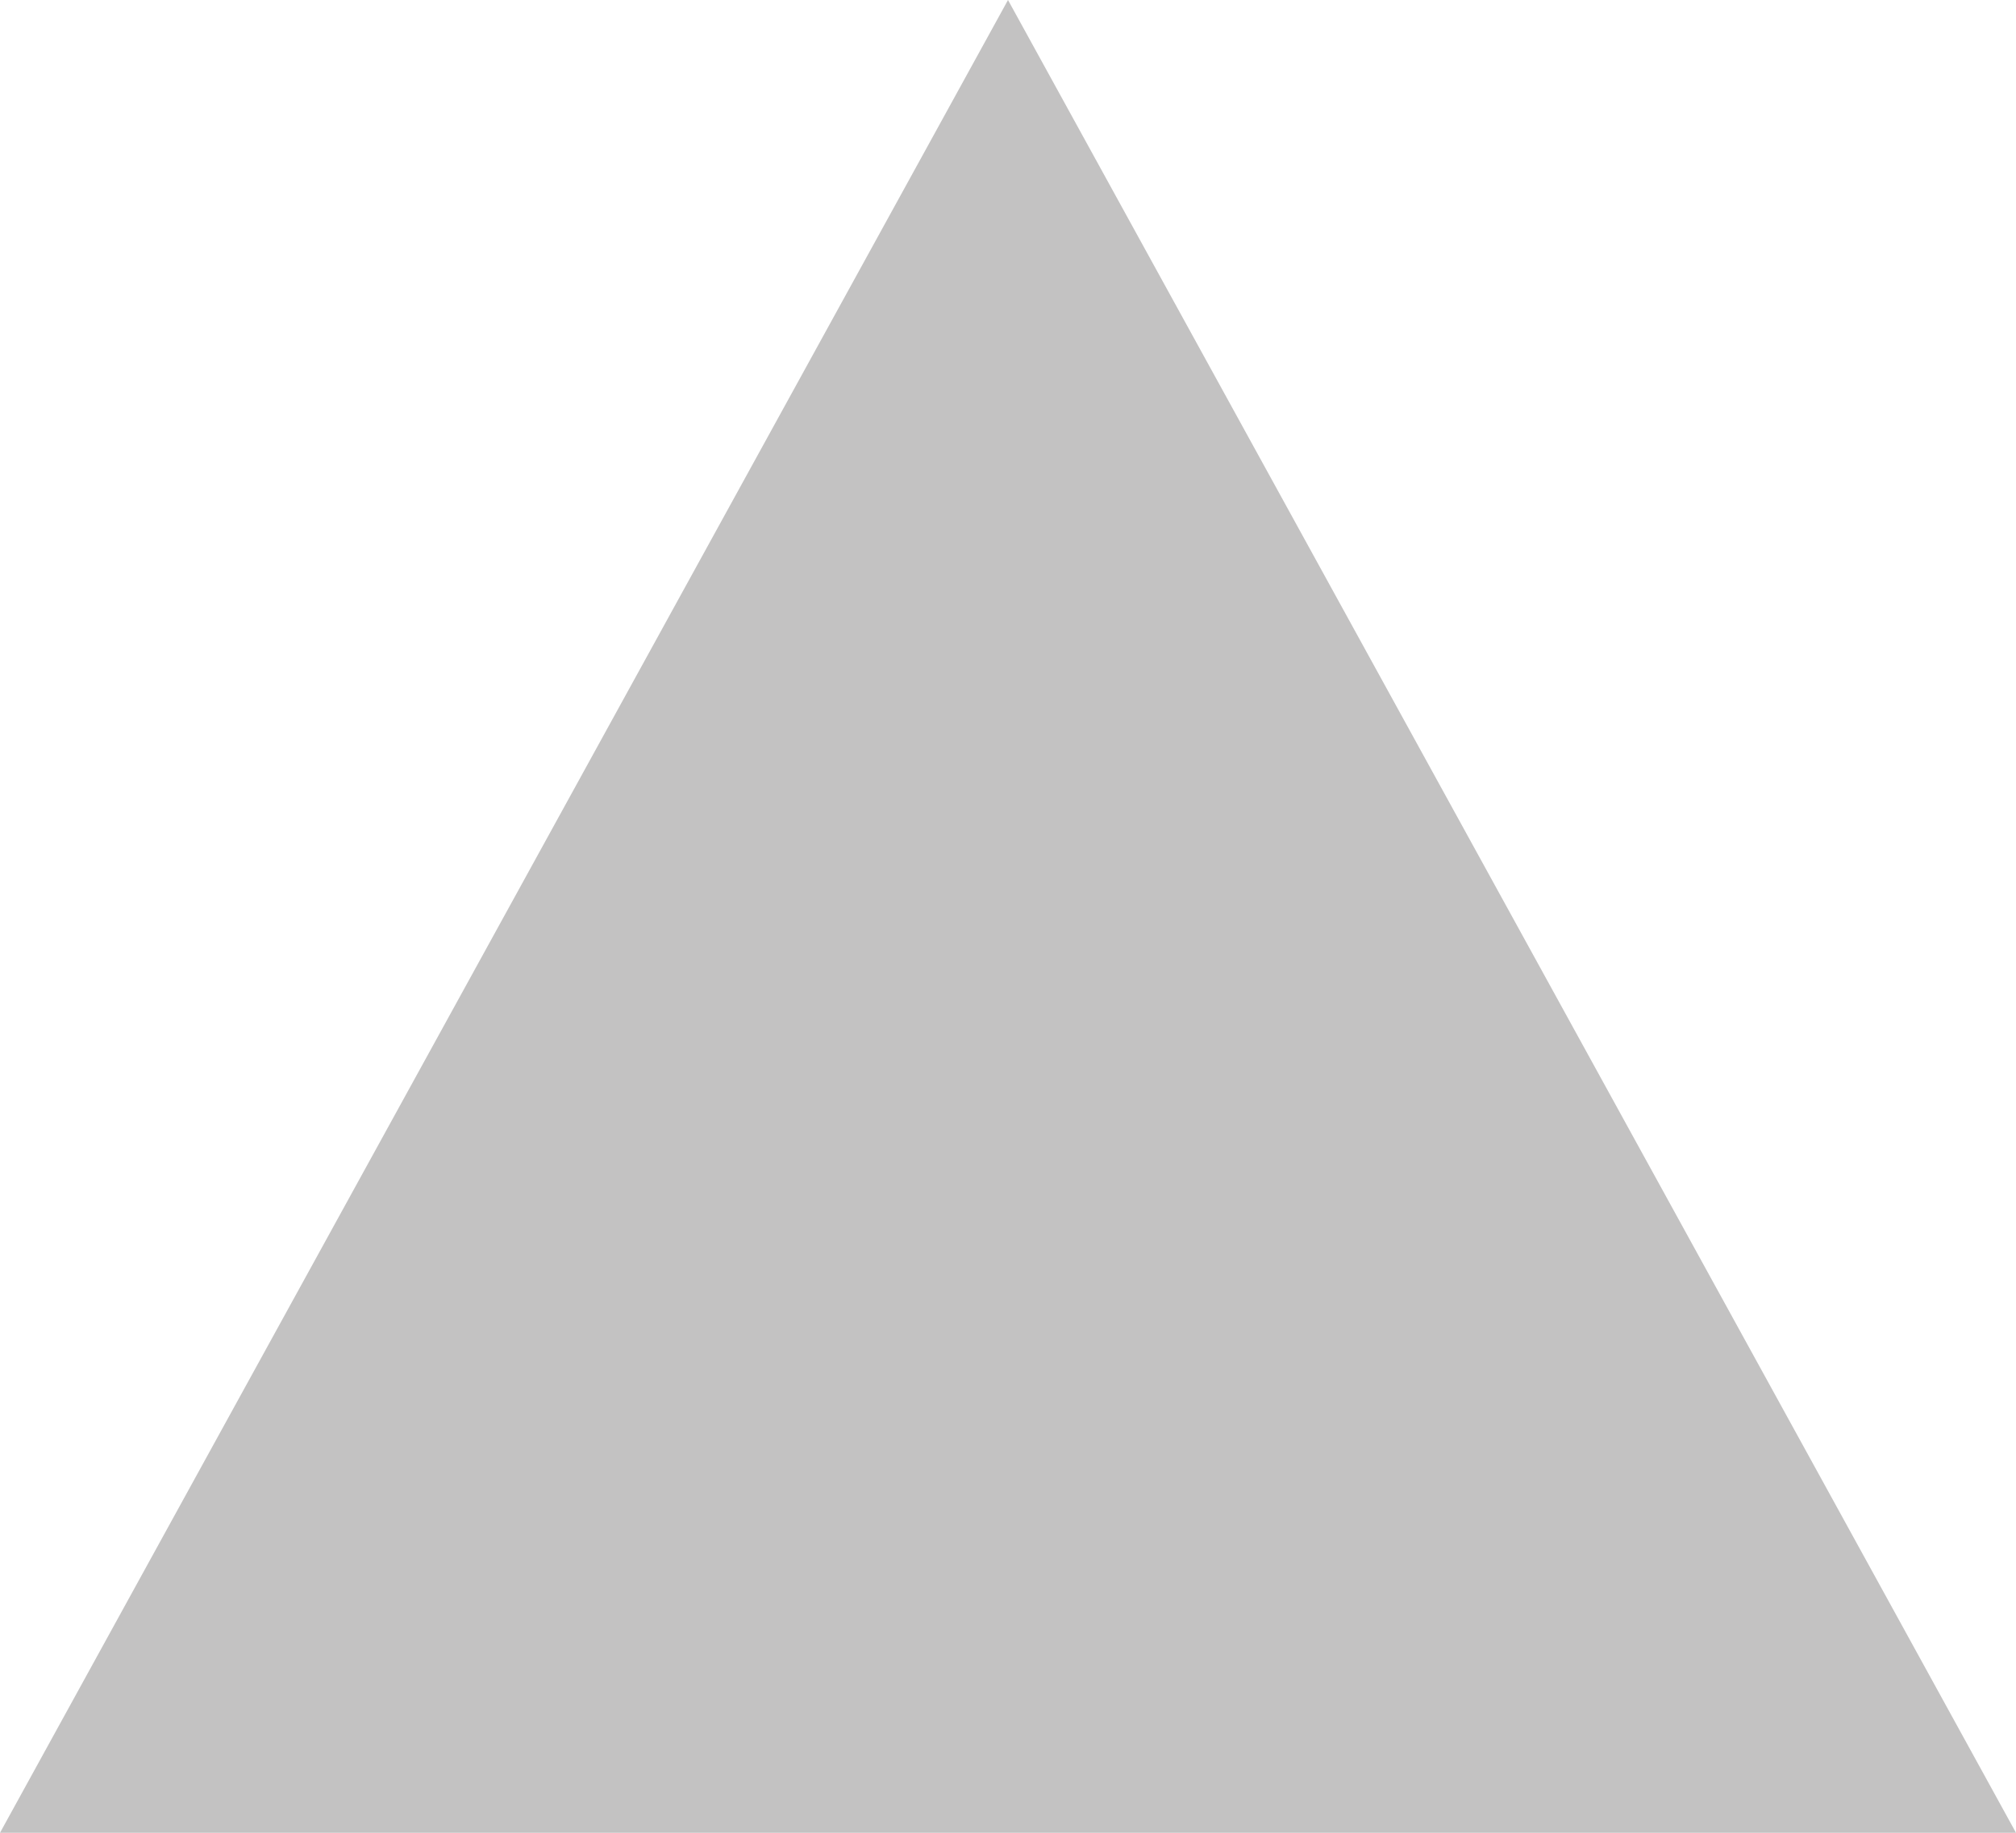
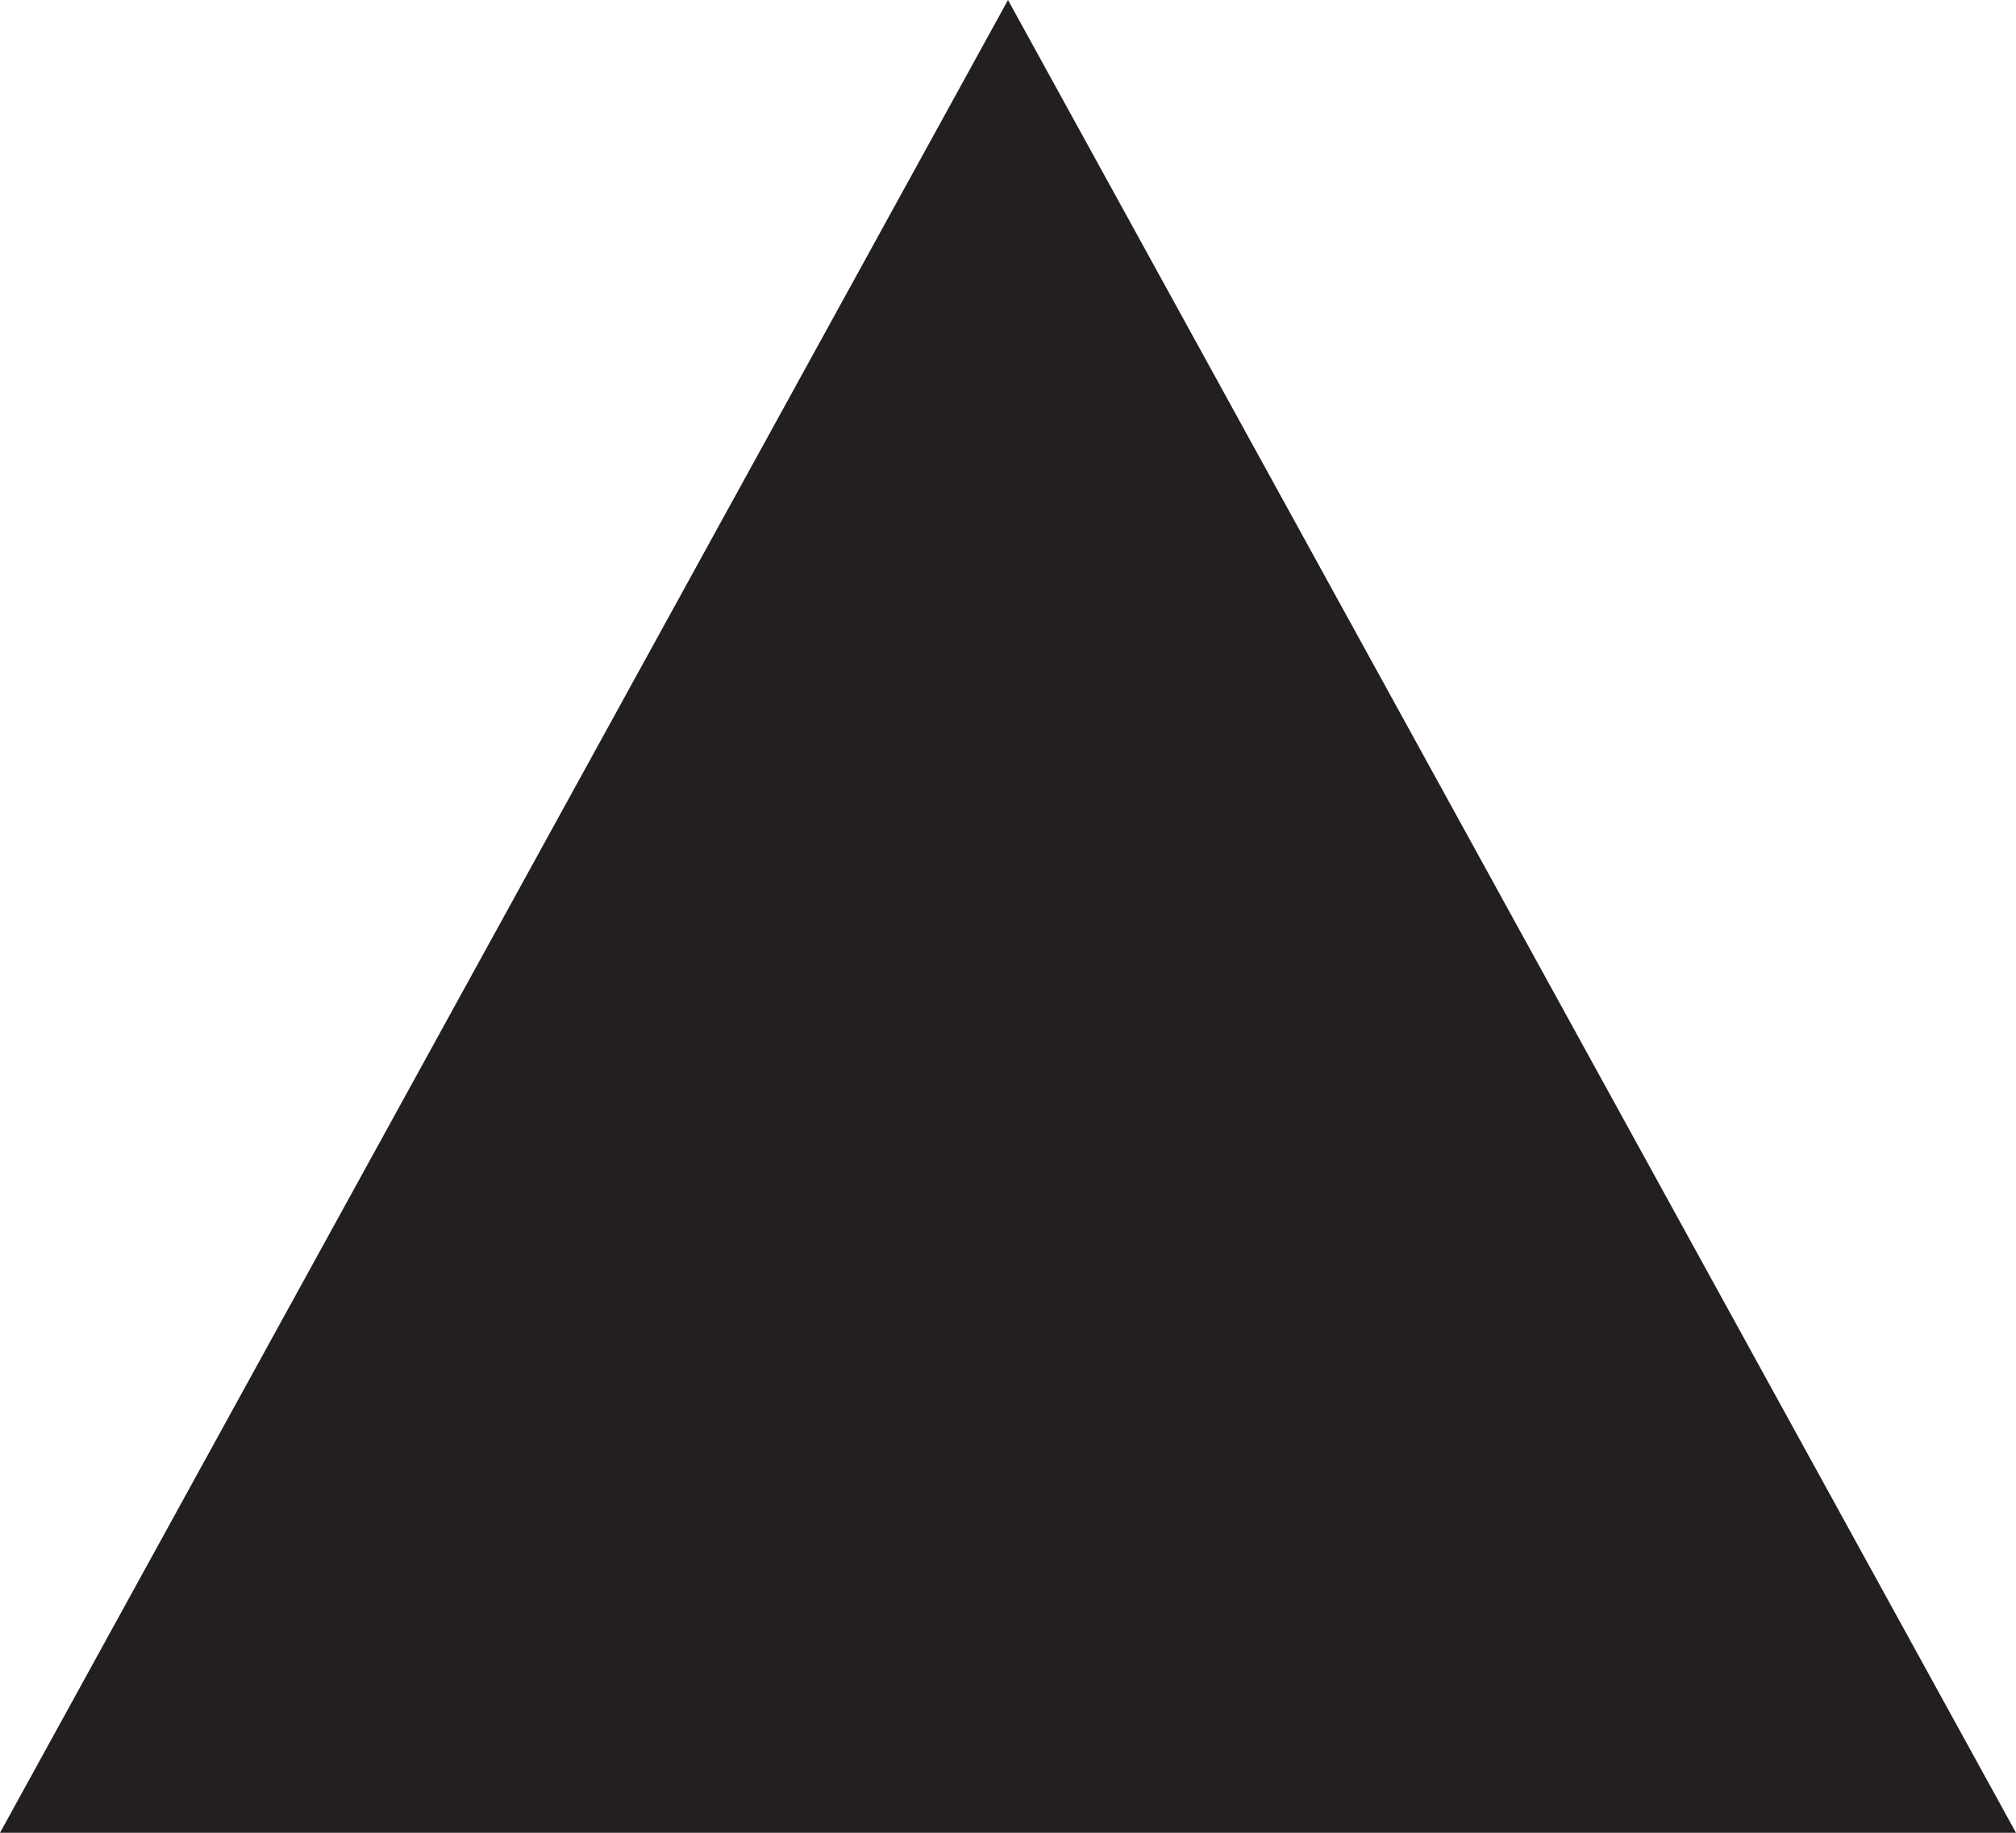
<svg xmlns="http://www.w3.org/2000/svg" width="11" height="10">
-   <path fill="#c3c2c2" d="M5.5 0L0 10h11z" />
+   <path fill="#231F20" d="M5.5 0L0 10h11z" />
</svg>
